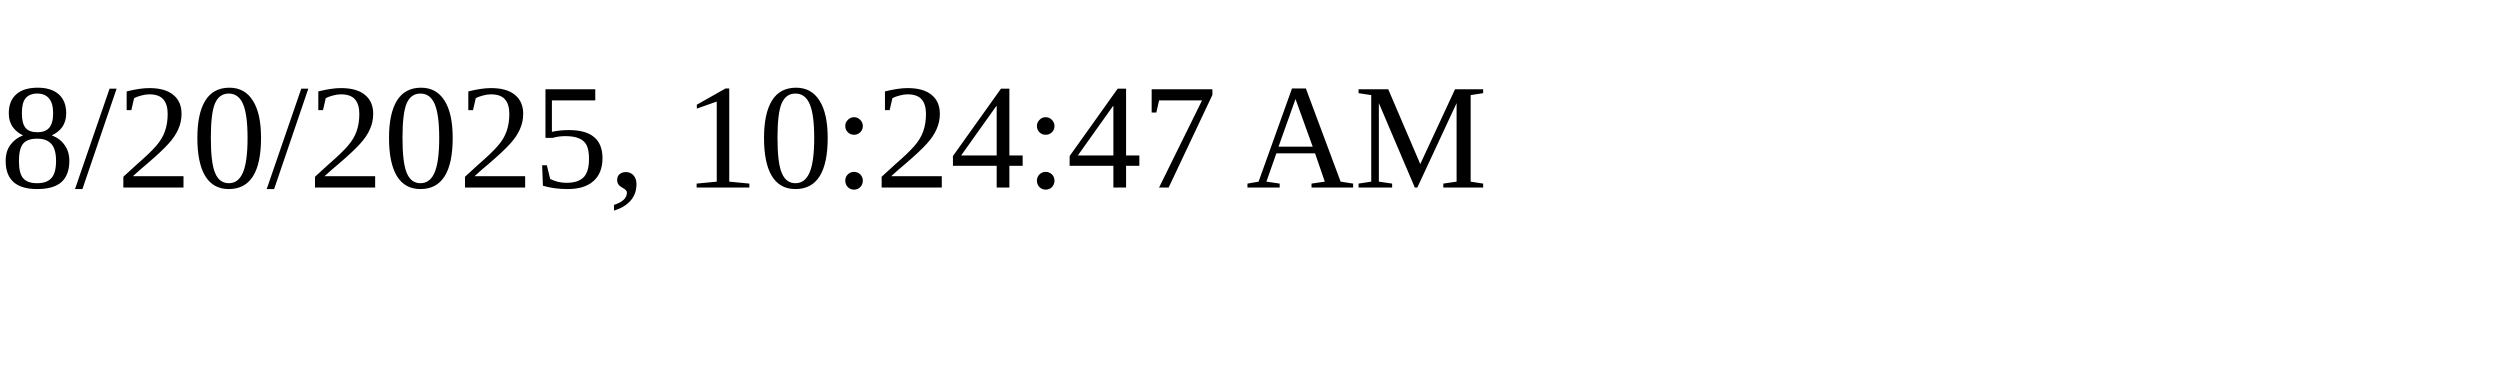
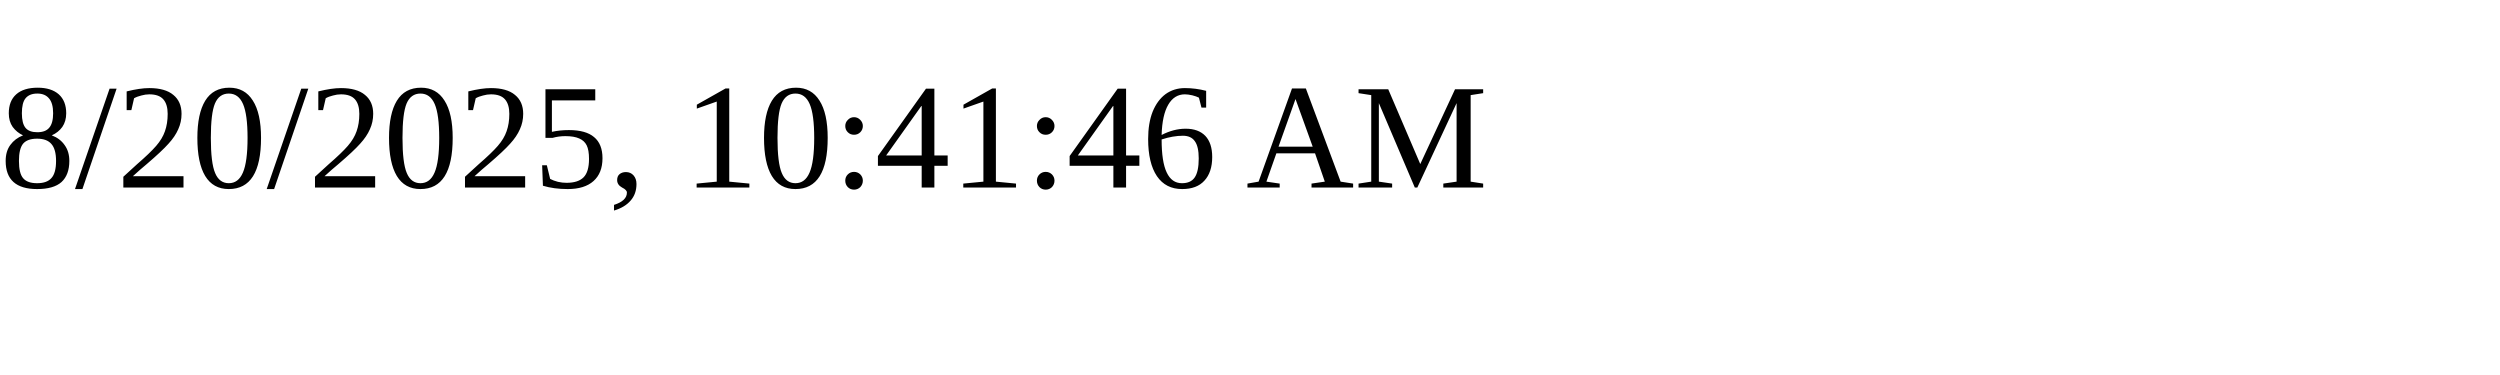
<svg xmlns="http://www.w3.org/2000/svg" height="30" width="200">
-   <text x="0" y="15">8/20/2025, 10:24:47 AM</text>
+   <text x="0" y="15">8/20/2025, 10:41:46 AM</text>
</svg>
